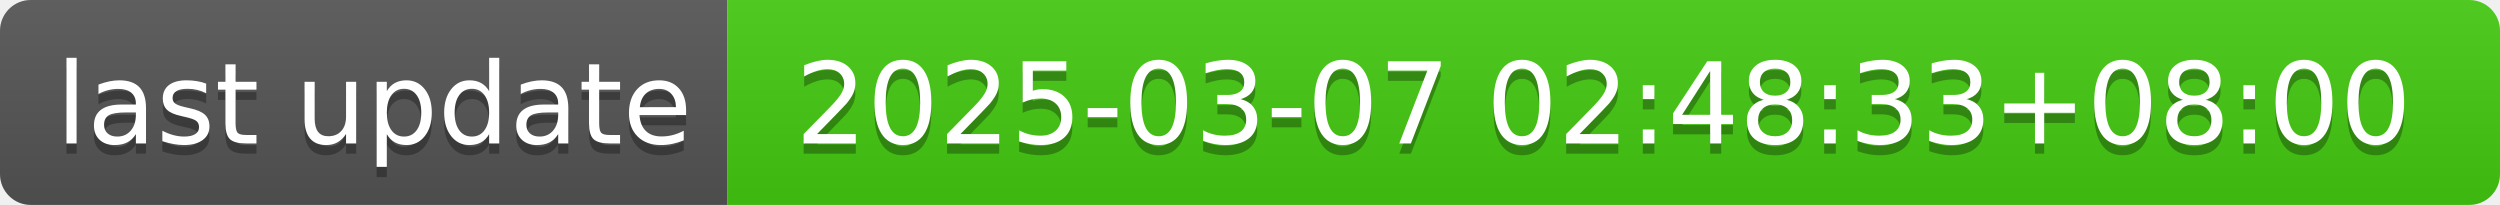
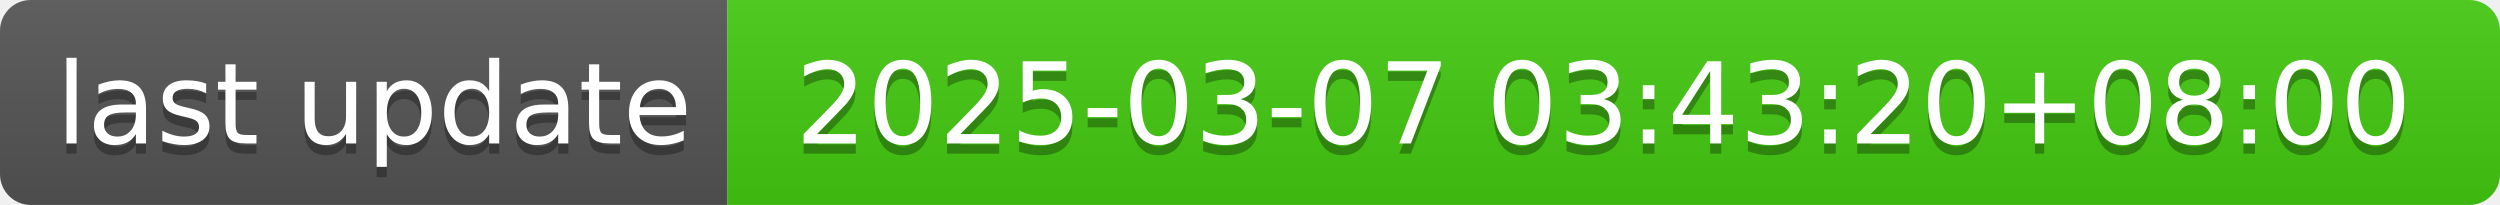
- <svg xmlns="http://www.w3.org/2000/svg" width="244" height="20" role="img" aria-label="last update: 2025-03-07 02:48:33+08:00">
+ <svg xmlns="http://www.w3.org/2000/svg" width="244" height="20" role="img" aria-label="last update: 2025-03-07 03:43:20+08:00">
  <linearGradient id="s" x2="0" y2="100%">
    <stop offset="0" stop-color="#bbb" stop-opacity=".1" />
    <stop offset="1" stop-opacity=".1" />
  </linearGradient>
  <clipPath id="r">
    <rect width="244" height="20" rx="3" fill="#fff" />
  </clipPath>
  <g clip-path="url(#r)">
    <rect width="71" height="20" fill="#555" />
    <rect x="71" width="173" height="20" fill="#4c1" />
    <rect width="244" height="20" fill="url(#s)" />
  </g>
  <g fill="#fff" text-anchor="middle" font-family="Verdana,Geneva,DejaVu Sans,sans-serif" text-rendering="geometricPrecision" font-size="110">
    <text aria-hidden="true" x="365" y="150" fill="#010101" fill-opacity=".3" transform="scale(.1)" textLength="610">last update</text>
    <text x="365" y="140" transform="scale(.1)" fill="#fff" textLength="610">last update</text>
-     <text aria-hidden="true" x="1565" y="150" fill="#010101" fill-opacity=".3" transform="scale(.1)" textLength="1630">2025-03-07 02:48:33+08:00</text>
-     <text x="1565" y="140" transform="scale(.1)" fill="#fff" textLength="1630">2025-03-07 02:48:33+08:00</text>
+     <text aria-hidden="true" x="1565" y="150" fill="#010101" fill-opacity=".3" transform="scale(.1)" textLength="1630">2025-03-07 03:43:20+08:00</text>
+     <text x="1565" y="140" transform="scale(.1)" fill="#fff" textLength="1630">2025-03-07 03:43:20+08:00</text>
  </g>
</svg>
